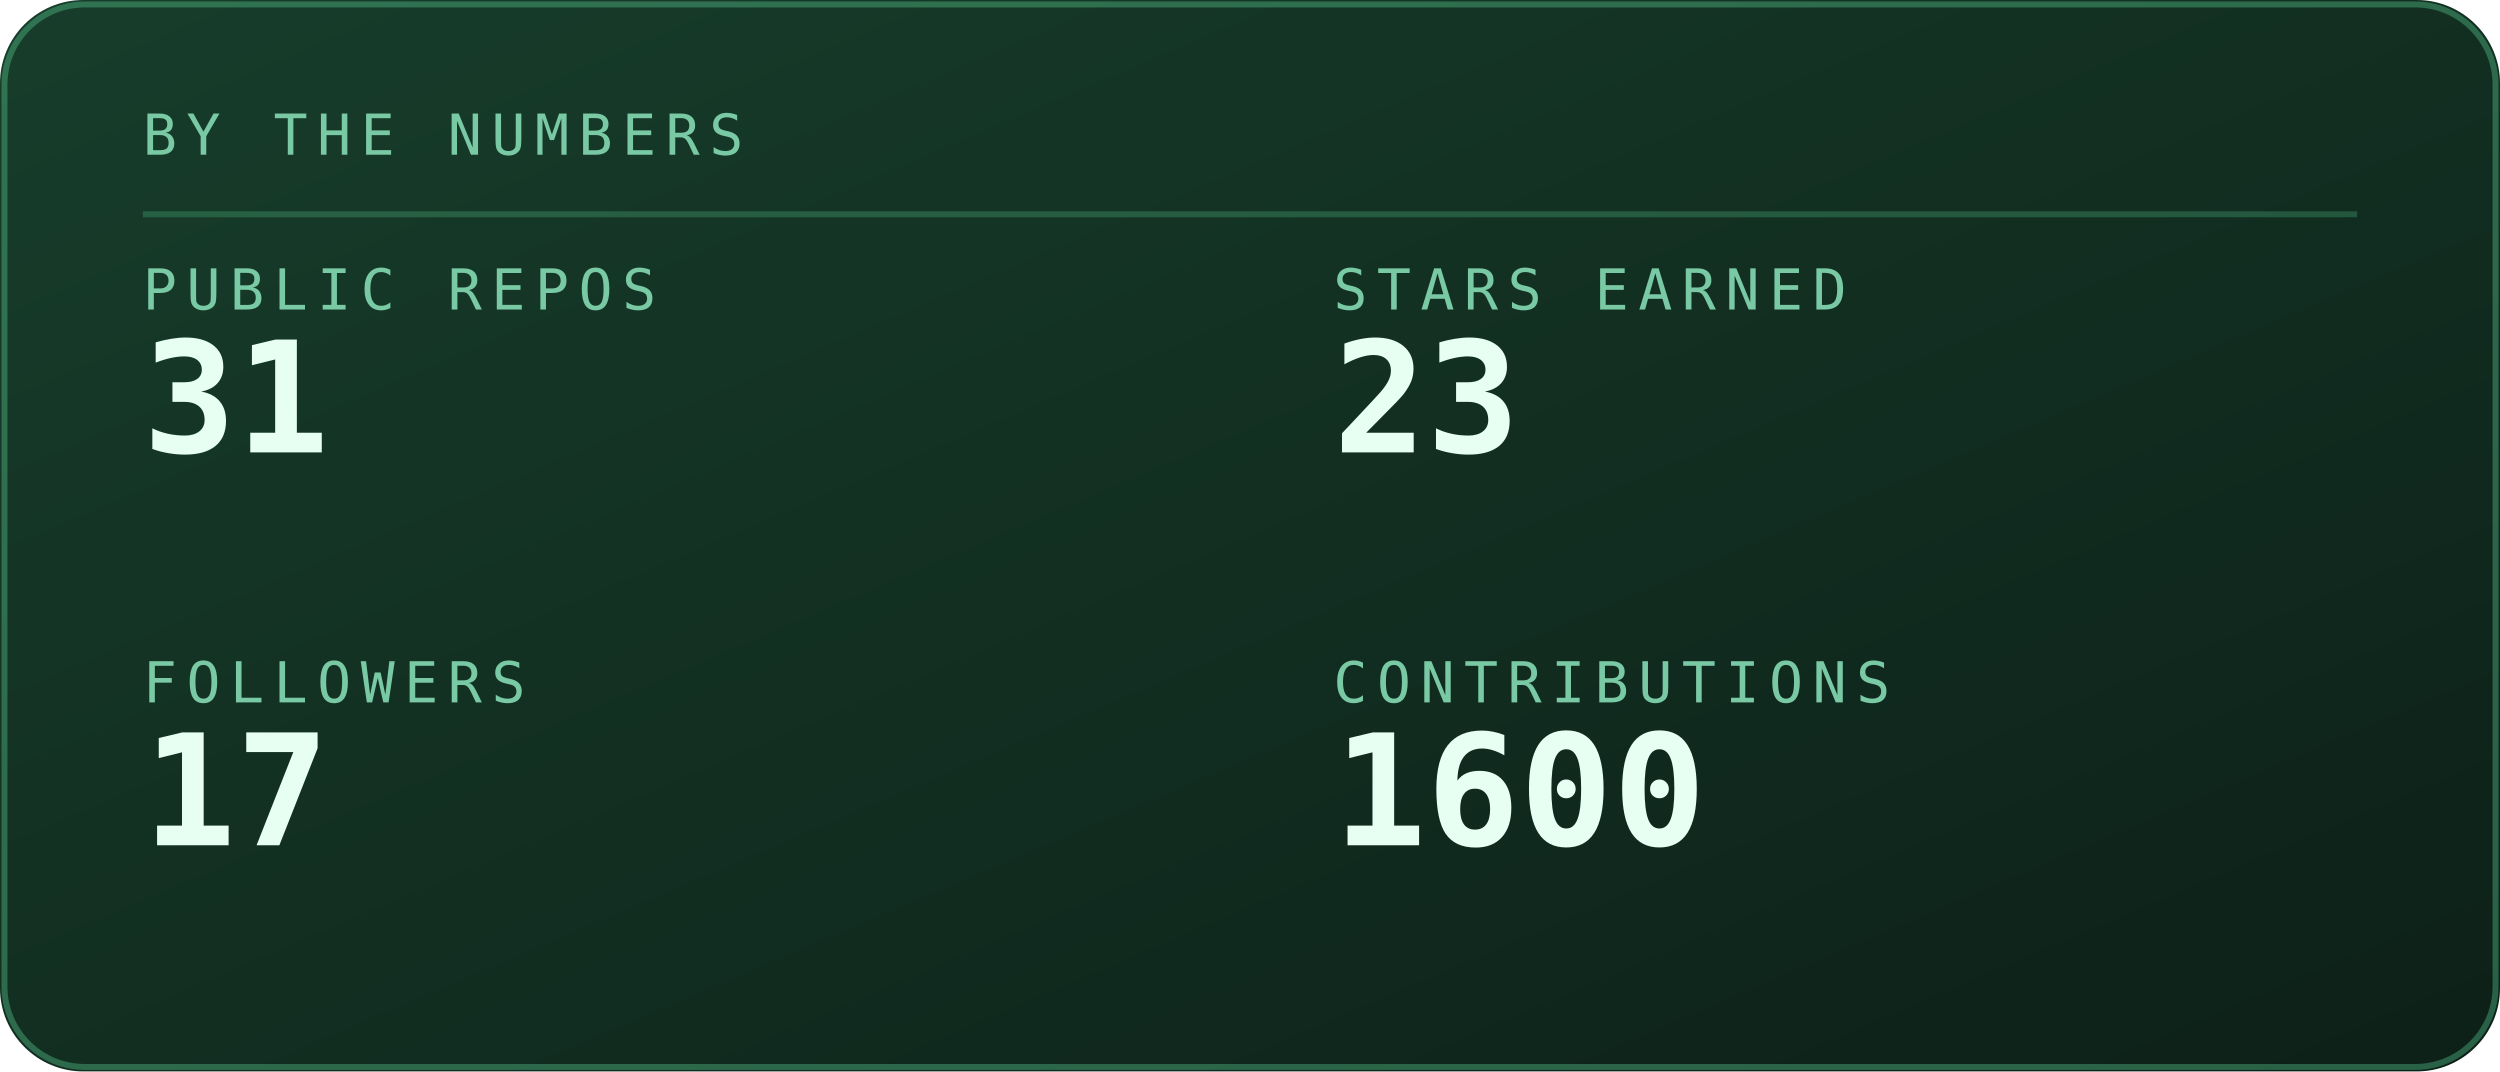
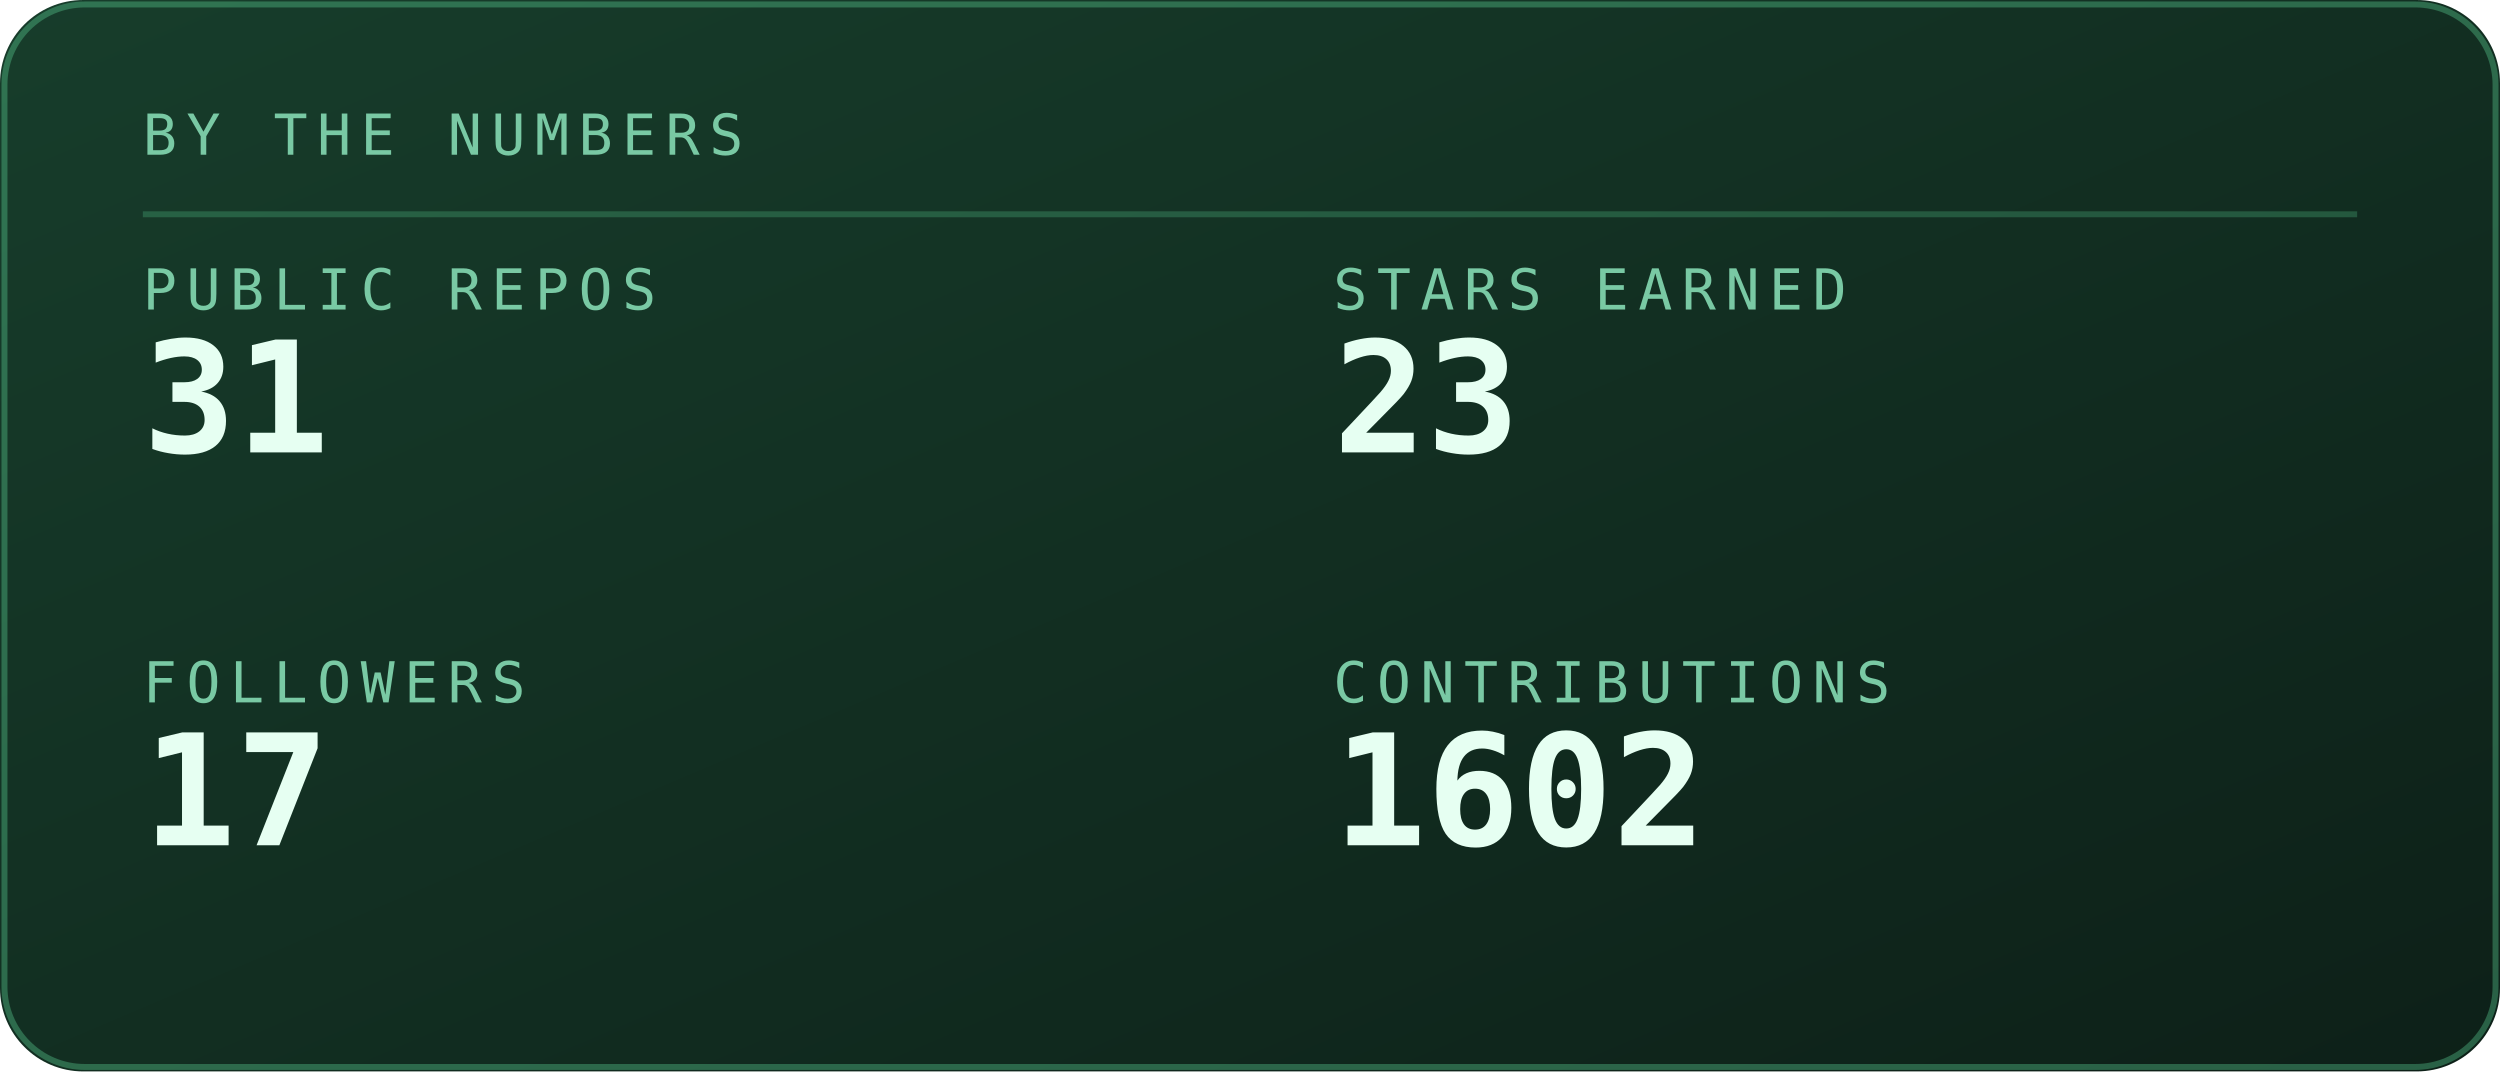
<svg xmlns="http://www.w3.org/2000/svg" viewBox="0 0 420 180" width="420" height="180" role="img" aria-labelledby="stst stsd">
  <defs>
    <linearGradient id="stsbg" x1="0" y1="0" x2="1" y2="1">
      <stop offset="0" stop-color="#173d2b" />
      <stop offset="1" stop-color="#0d2018" />
    </linearGradient>
  </defs>
  <style>
    .mono{font-family:ui-monospace,SFMono-Regular,Menlo,Consolas,"DejaVu Sans Mono",monospace}
    .lbl{font-size:9.5px;letter-spacing:1.6px;fill:#79c9a4}
    .big{font-size:31px;font-weight:700;fill:#e6fff2}
    .med{font-size:15px;font-weight:700;fill:#e6fff2}
    .sm{font-size:11px;fill:#e6fff2}
    .dim{font-size:11px;fill:#79c9a4}
    
    .pulse{animation:pulse 3.4s ease-in-out infinite}
    @keyframes pulse{0%,100%{opacity:1}50%{opacity:.62}}
</style>
  <rect width="420" height="180" rx="14" fill="url(#stsbg)" />
  <rect x="0.75" y="0.75" width="418.5" height="178.5" rx="13.5" fill="none" stroke="#5fd99a" stroke-opacity="0.35" />
  <text class="mono lbl" x="24" y="26">BY THE NUMBERS</text>
  <line x1="24" y1="36" x2="396" y2="36" stroke="#5fd99a" stroke-opacity="0.25" />
  <text class="mono lbl" x="24" y="52">PUBLIC REPOS</text>
  <text class="mono" x="24" y="76" font-size="26" font-weight="700" fill="#e6fff2">31</text>
  <text class="mono lbl" x="224" y="52">STARS EARNED</text>
  <text class="mono" x="224" y="76" font-size="26" font-weight="700" fill="#e6fff2">23</text>
  <text class="mono lbl" x="24" y="118">FOLLOWERS</text>
  <text class="mono" x="24" y="142" font-size="26" font-weight="700" fill="#e6fff2">17</text>
  <text class="mono lbl" x="224" y="118">CONTRIBUTIONS</text>
-   <text class="mono" x="224" y="142" font-size="26" font-weight="700" fill="#e6fff2">1600</text>
+   <text class="mono" x="224" y="142" font-size="26" font-weight="700" fill="#e6fff2">1602</text>
</svg>
